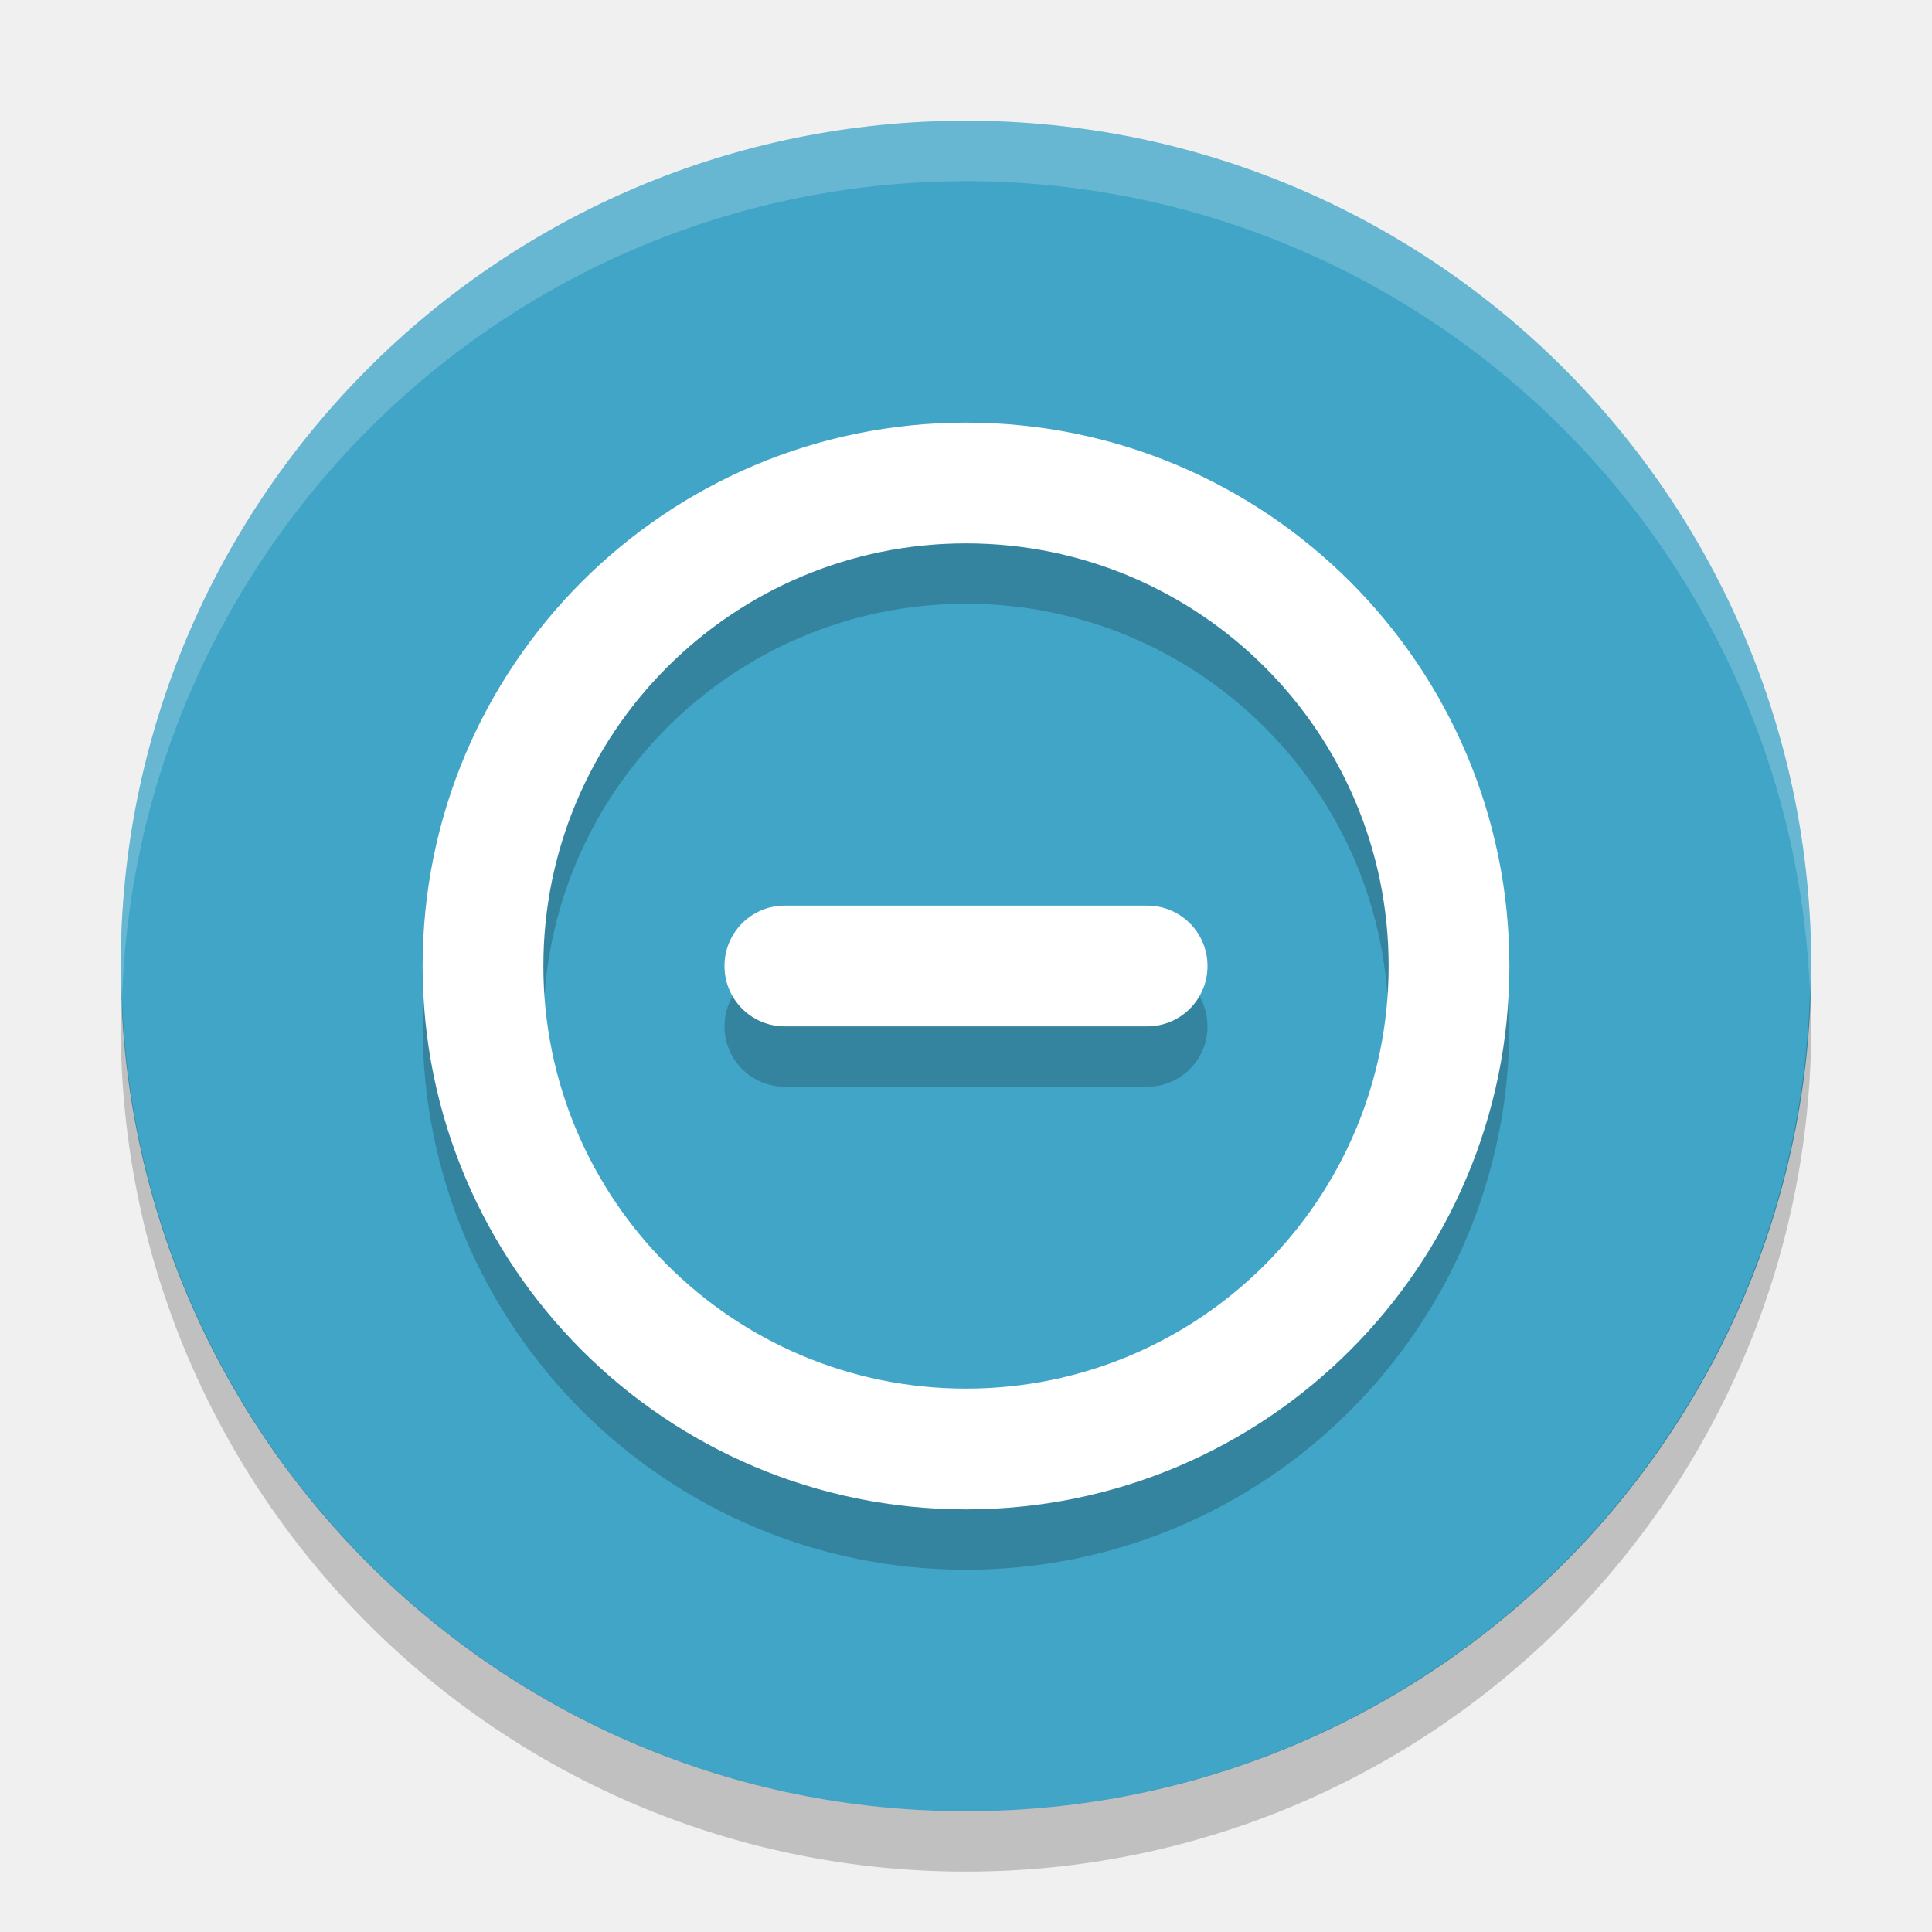
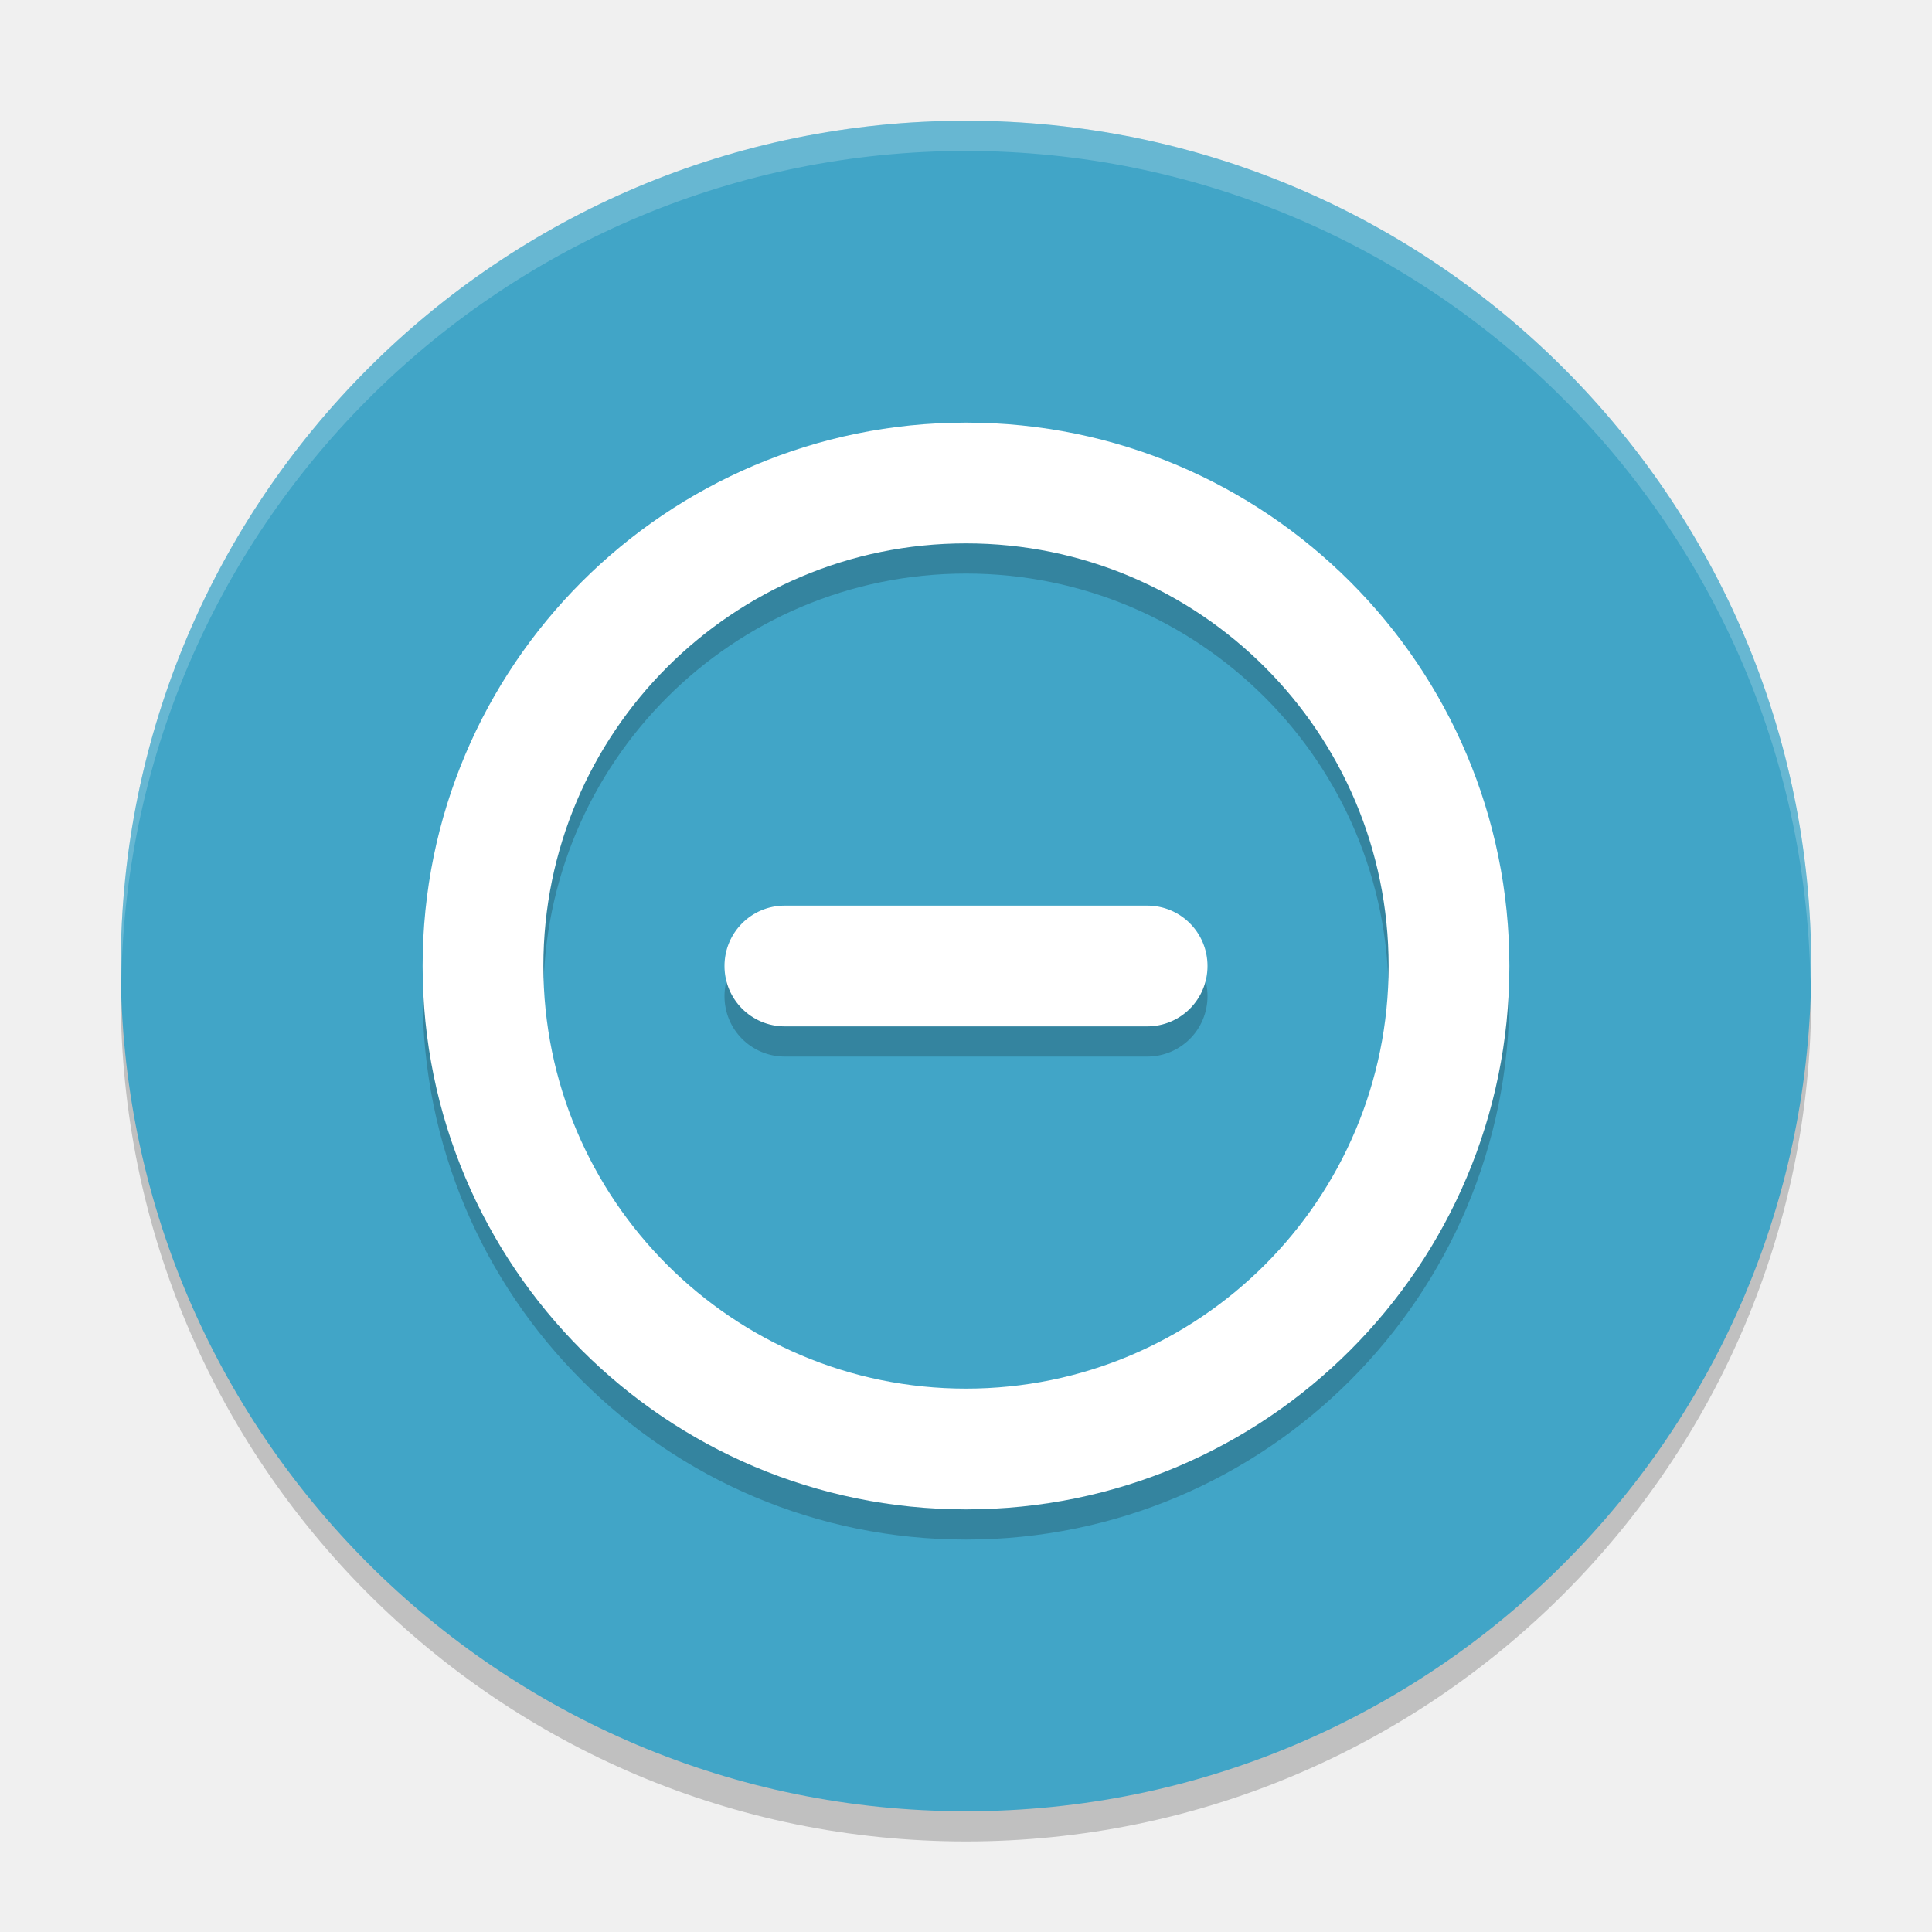
- <svg xmlns="http://www.w3.org/2000/svg" height="32" width="32" version="1">
-   <circle cy="16" cx="16" r="14" fill="#41a5c7" />
-   <polygon points="713 603 688.5 578 676.5 569.5 693.5 560.5 693.5 540 732.5 497.5 664 430.5 588 333 517.5 214 500 192 386 355 328 328 304 332.5 299.5 366 318.5 403.5 338 431 309.5 462 275.5 507 300 533 304 551 318.5 569.5 340.5 583 351.5 604.5 373.5 617 395 637.5 452.5 723 488.5 788.5 502 812.5 551.5 721.5 612.5 637 628.5 616 668 619.5 707 615" fill="#5a0e00" transform="matrix(.063142 0 0 .063142 -131 -24.03)" display="none" />
-   <path opacity=".2" d="m25 17a9 9 0 0 0 -9 -9 9 9 0 0 0 -9 9 9 9 0 0 0 9 9 9 9 0 0 0 9 -9zm-2 0a7 7 0 0 1 -7 7 7 7 0 0 1 -7 -7 7 7 0 0 1 7 -7 7 7 0 0 1 7 7zm-3 0c0-0.554-0.446-1-1-1h-6c-0.554 0-1 0.446-1 1s0.446 1 1 1h6c0.554 0 1-0.446 1-1z" />
-   <path fill="#fff" d="m25 16a9 9 0 0 0 -9 -9 9 9 0 0 0 -9 9 9 9 0 0 0 9 9 9 9 0 0 0 9 -9zm-2 0a7 7 0 0 1 -7 7 7 7 0 0 1 -7 -7 7 7 0 0 1 7 -7 7 7 0 0 1 7 7zm-3 0c0-0.554-0.446-1-1-1h-6c-0.554 0-1 0.446-1 1s0.446 1 1 1h6c0.554 0 1-0.446 1-1z" />
-   <path opacity=".2" fill="#fff" d="m16 2a14 14 0 0 0 -14 14 14 14 0 0 0 0.021 0.586 14 14 0 0 1 13.978 -13.586 14 14 0 0 1 13.979 13.414 14 14 0 0 0 0.021 -0.414 14 14 0 0 0 -14 -14z" />
-   <path opacity=".2" d="m29.979 16.414a14 14 0 0 1 -13.979 13.586 14 14 0 0 1 -13.978 -13.414 14 14 0 0 0 -0.022 0.414 14 14 0 0 0 14 14 14 14 0 0 0 14 -14 14 14 0 0 0 -0.021 -0.586z" />
+ <svg xmlns="http://www.w3.org/2000/svg" height="64" width="64" version="1" id="svg2">
+   <defs id="defs18" />
+   <path style="opacity:0.2" d="M 59.958,31.828 A 28,28 0 0 1 32,59 28,28 0 0 1 4.044,32.172 28,28 0 0 0 4,33 28,28 0 0 0 32,61 28,28 0 0 0 60,33 28,28 0 0 0 59.958,31.828 Z" id="path14" />
+   <polygon points="664,430.5 588,333 517.5,214 500,192 386,355 328,328 304,332.5 299.5,366 318.5,403.5 338,431 309.5,462 275.5,507 300,533 304,551 318.5,569.5 340.5,583 351.5,604.5 373.5,617 395,637.5 452.5,723 488.5,788.5 502,812.5 551.5,721.5 612.5,637 628.5,616 668,619.5 707,615 713,603 688.5,578 676.5,569.5 693.5,560.5 693.5,540 732.5,497.5 " transform="matrix(0.063142,0,0,0.063142,-131,7.97)" display="none" id="polygon6" style="display:none;fill:#5a0e00" />
+   <circle style="fill:#41a5c7" cy="32" cx="32" r="28" id="circle4" />
+   <path style="opacity:0.2" d="M 50,33 A 18,18 0 0 0 32,15 18,18 0 0 0 14,33 18,18 0 0 0 32,51 18,18 0 0 0 50,33 Z m -4,0 A 14,14 0 0 1 32,47 14,14 0 0 1 18,33 14,14 0 0 1 32,19 14,14 0 0 1 46,33 Z m -6,0 c 0,-1.108 -0.892,-2 -2,-2 l -12,0 c -1.108,0 -2,0.892 -2,2 0,1.108 0.892,2 2,2 l 12,0 c 1.108,0 2,-0.892 2,-2 z" id="path8" />
+   <path style="fill:#ffffff" d="M 50,32 A 18,18 0 0 0 32,14 18,18 0 0 0 14,32 18,18 0 0 0 32,50 18,18 0 0 0 50,32 Z m -4,0 A 14,14 0 0 1 32,46 14,14 0 0 1 18,32 14,14 0 0 1 32,18 14,14 0 0 1 46,32 Z m -6,0 c 0,-1.108 -0.892,-2 -2,-2 l -12,0 c -1.108,0 -2,0.892 -2,2 0,1.108 0.892,2 2,2 l 12,0 c 1.108,0 2,-0.892 2,-2 z" id="path10" />
+   <path style="opacity:0.2;fill:#ffffff" d="M 31.998 4 A 28 28 0 0 0 4 32 A 28 28 0 0 0 4.018 32.492 A 28 28 0 0 1 31.998 5 L 32 5 A 28 28 0 0 1 59.973 32.5 A 28 28 0 0 0 59.998 32 A 28 28 0 0 0 32 4 L 31.998 4 z " id="path12" />
</svg>
